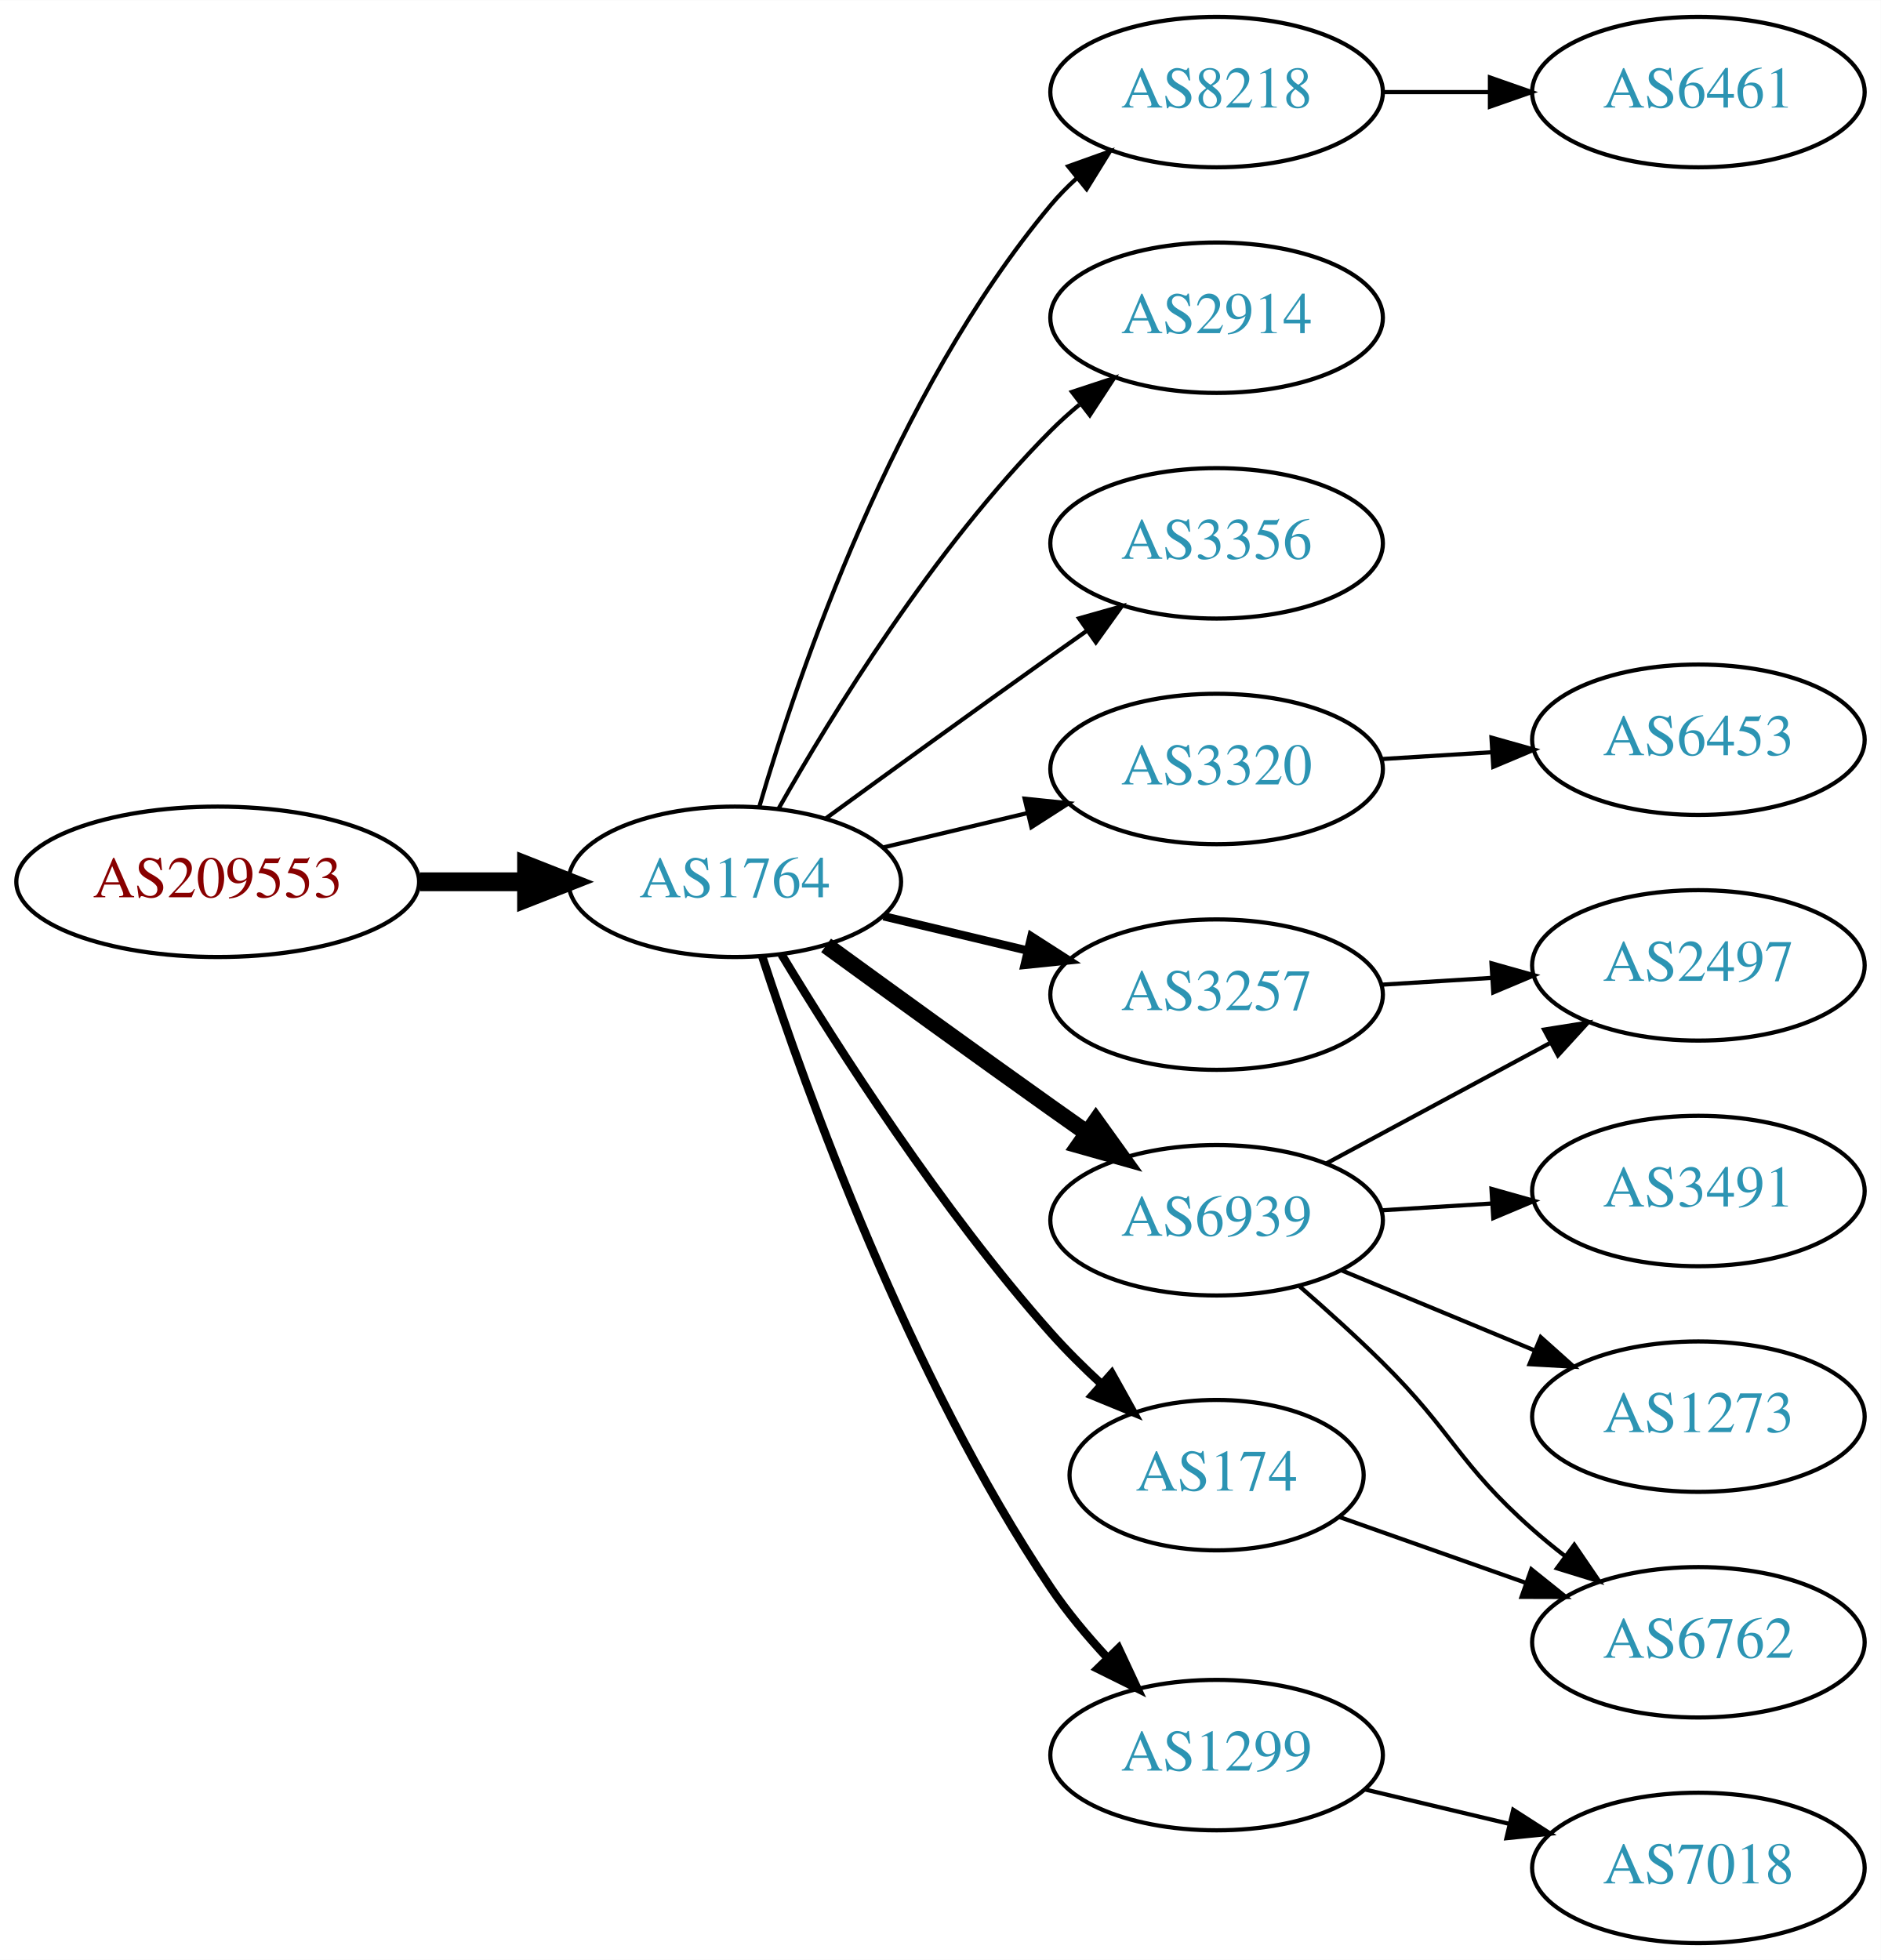
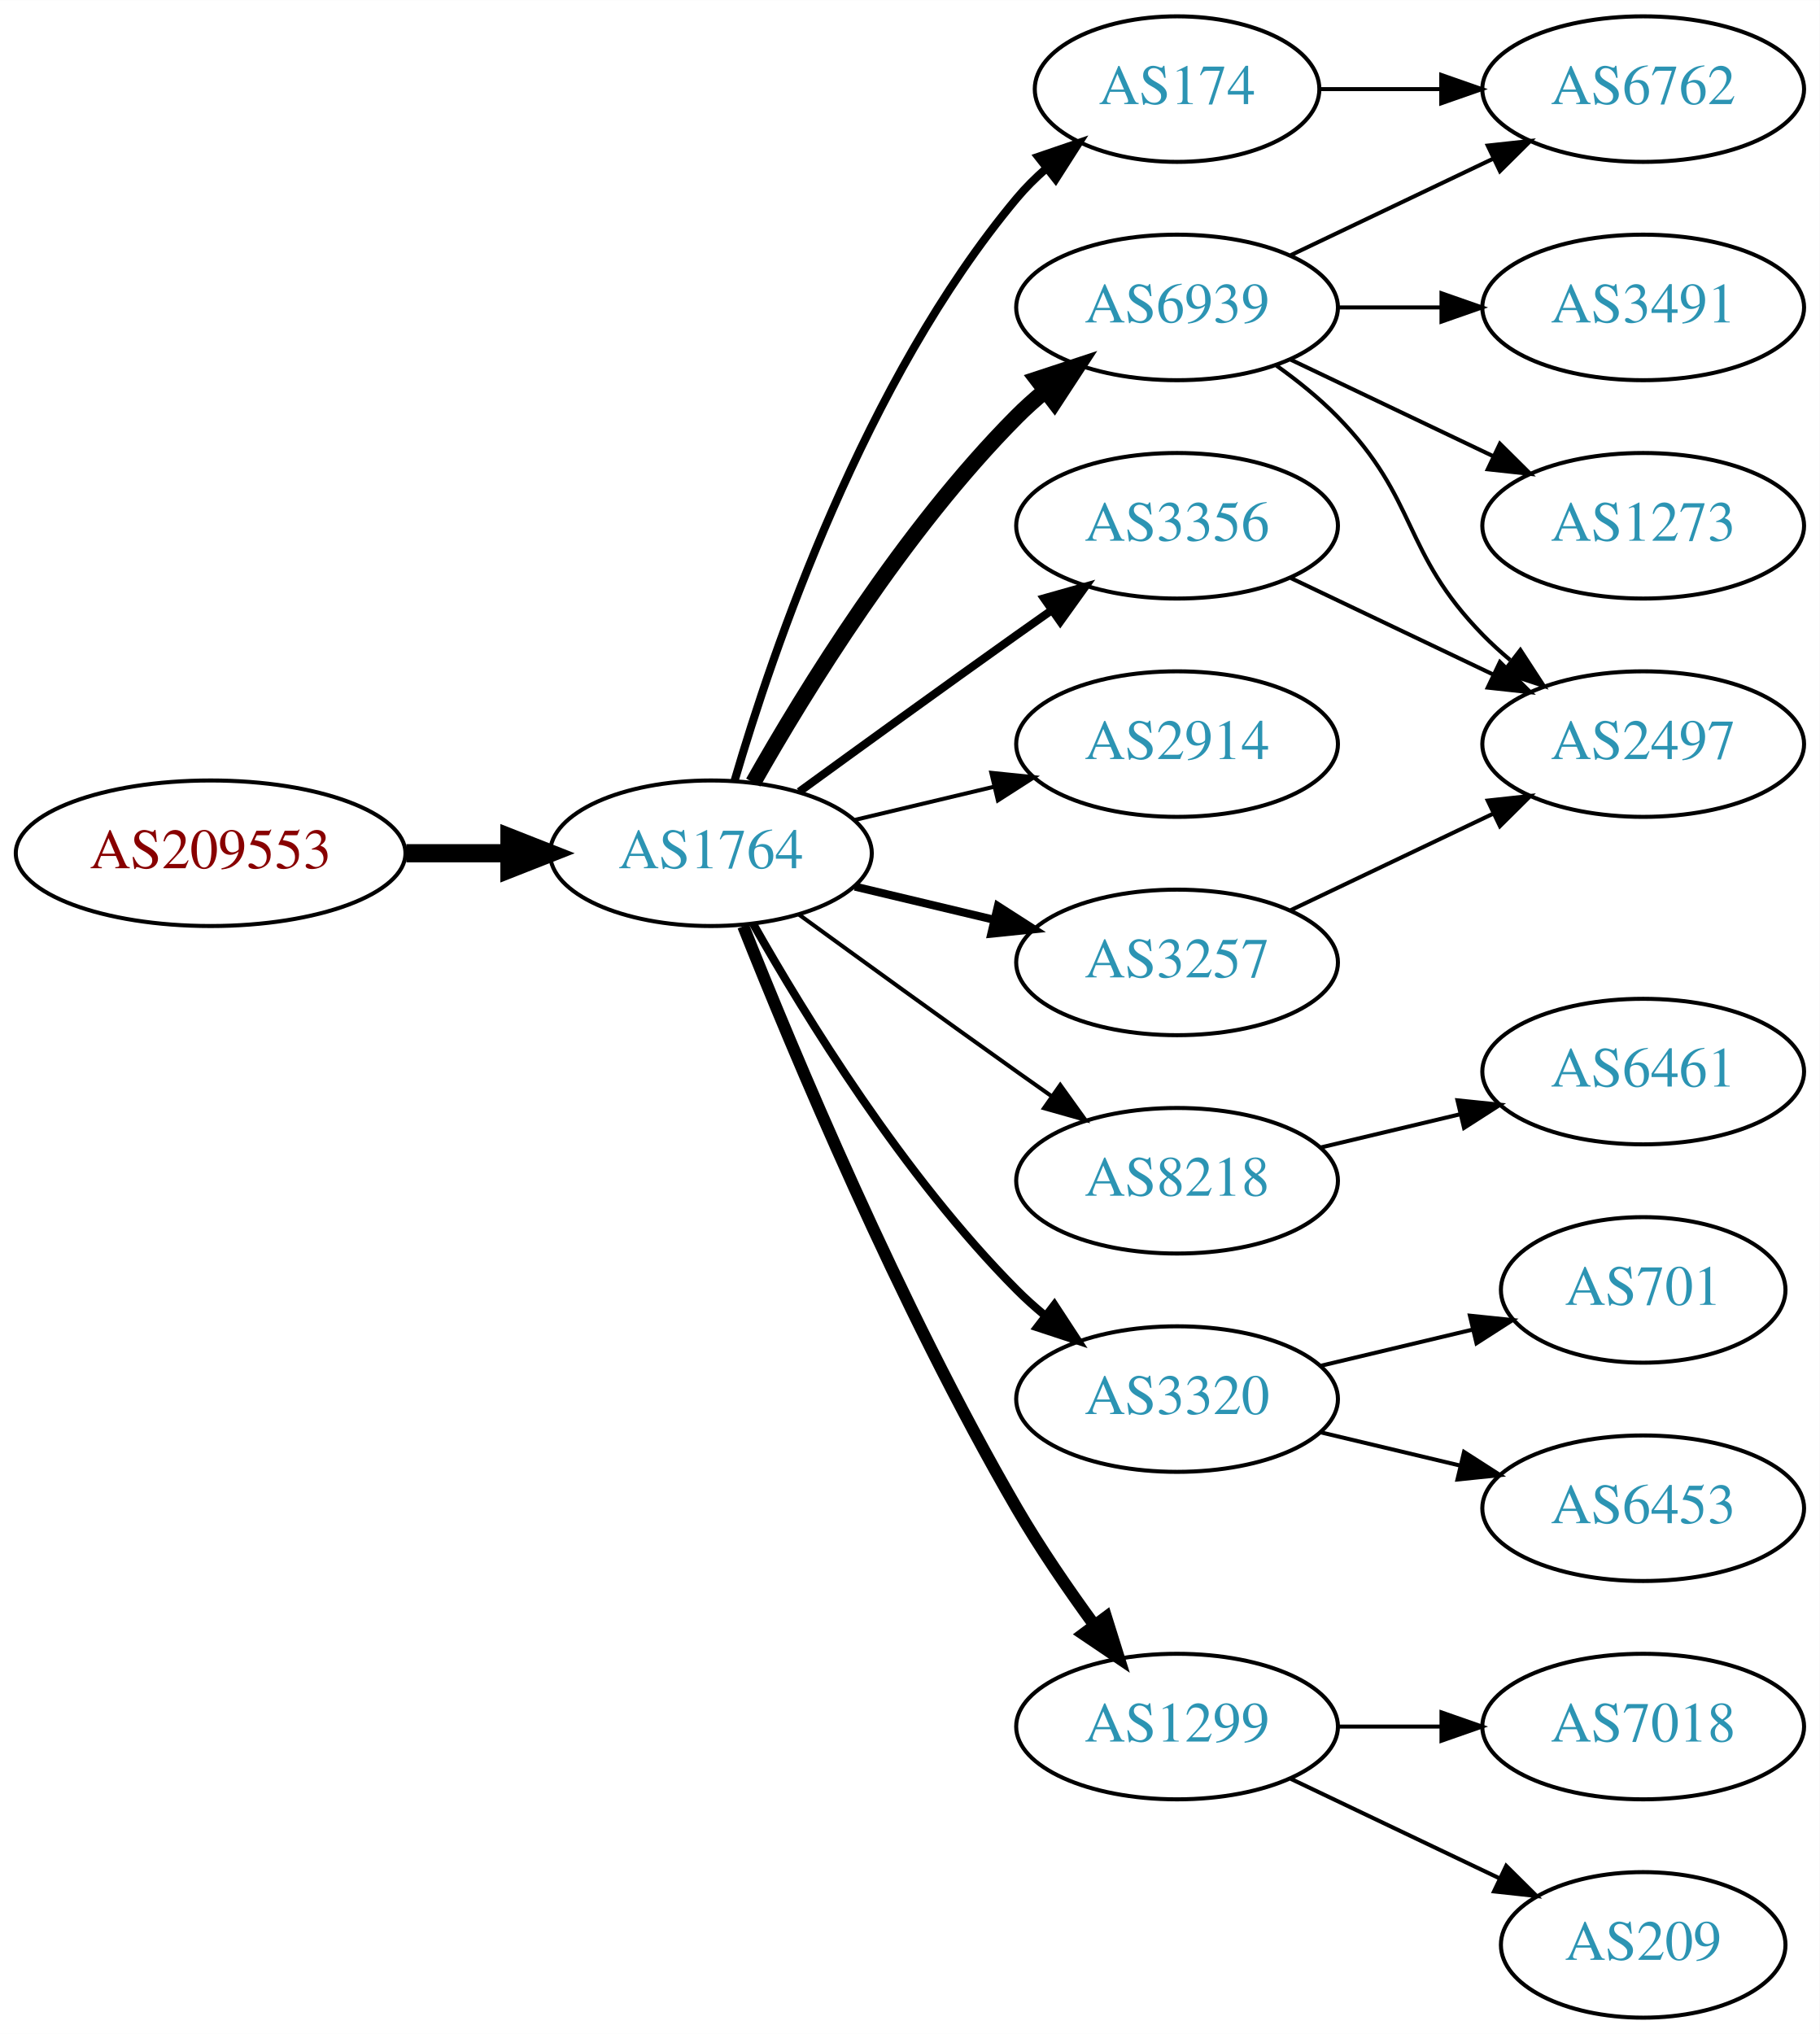
- <svg xmlns="http://www.w3.org/2000/svg" xmlns:xlink="http://www.w3.org/1999/xlink" width="450pt" height="469pt" viewBox="0.00 0.00 450.07 469.00">
-   <g id="graph0" class="graph" transform="scale(1 1) rotate(0) translate(4 465)">
-     <polygon fill="white" stroke="none" points="-4,4 -4,-465 446.07,-465 446.07,4 -4,4" />
+ <svg xmlns="http://www.w3.org/2000/svg" xmlns:xlink="http://www.w3.org/1999/xlink" width="450pt" height="503pt" viewBox="0.00 0.00 450.07 503.00">
+   <g id="graph0" class="graph" transform="scale(1 1) rotate(0) translate(4 499)">
+     <polygon fill="white" stroke="none" points="-4,4 -4,-499 446.07,-499 446.07,4 -4,4" />
    <g id="node1" class="node">
      <g id="a_node1">
        <a xlink:href="/asn/209553" xlink:title="AS209553 ~ JAGGAER Austria GmbH [AT]">
-           <ellipse fill="#ffffff" stroke="black" cx="48.096" cy="-254" rx="48.192" ry="18" />
-           <text text-anchor="middle" x="48.096" y="-250.3" font-family="Times,serif" font-size="14.00" fill="#880000">AS209553</text>
+           <ellipse fill="#ffffff" stroke="black" cx="48.096" cy="-288" rx="48.192" ry="18" />
+           <text text-anchor="middle" x="48.096" y="-284.3" font-family="Times,serif" font-size="14.00" fill="#880000">AS209553</text>
        </a>
      </g>
    </g>
    <g id="node2" class="node">
      <g id="a_node2">
        <a xlink:href="/asn/1764" xlink:title="AS1764 ~ NEXTLAYER-AS [AT]">
-           <ellipse fill="#ffffff" stroke="black" cx="171.838" cy="-254" rx="39.794" ry="18" />
-           <text text-anchor="middle" x="171.838" y="-250.3" font-family="Times,serif" font-size="14.00" fill="#2c94b3">AS1764</text>
+           <ellipse fill="#ffffff" stroke="black" cx="171.838" cy="-288" rx="39.794" ry="18" />
+           <text text-anchor="middle" x="171.838" y="-284.3" font-family="Times,serif" font-size="14.00" fill="#2c94b3">AS1764</text>
        </a>
      </g>
    </g>
    <g id="edge1" class="edge">
-       <path fill="none" stroke="black" stroke-width="4.5" d="M96.513,-254C104.867,-254 113.577,-254 121.969,-254" />
-       <polygon fill="black" stroke="black" stroke-width="4.5" points="122.004,-257.938 132.004,-254 122.004,-250.063 122.004,-257.938" />
+       <path fill="none" stroke="black" stroke-width="4.5" d="M96.513,-288C104.867,-288 113.577,-288 121.969,-288" />
+       <polygon fill="black" stroke="black" stroke-width="4.5" points="122.004,-291.938 132.004,-288 122.004,-284.063 122.004,-291.938" />
    </g>
    <g id="node3" class="node">
      <g id="a_node3">
-         <a xlink:href="/asn/8218" xlink:title="AS8218 ~ legacy Neotelecoms [FR]">
-           <ellipse fill="#ffffff" stroke="black" cx="287.131" cy="-443" rx="39.794" ry="18" />
-           <text text-anchor="middle" x="287.131" y="-439.3" font-family="Times,serif" font-size="14.00" fill="#2c94b3">AS8218</text>
+         <a xlink:href="/asn/6939" xlink:title="AS6939 ~ Hurricane Electric LLC [US]">
+           <ellipse fill="#ffffff" stroke="black" cx="287.131" cy="-423" rx="39.794" ry="18" />
+           <text text-anchor="middle" x="287.131" y="-419.3" font-family="Times,serif" font-size="14.00" fill="#2c94b3">AS6939</text>
        </a>
      </g>
    </g>
    <g id="edge2" class="edge">
-       <path fill="none" stroke="black" d="M177.712,-272.002C187.026,-303.844 209.843,-370.981 247.484,-416 249.355,-418.237 251.453,-420.374 253.679,-422.396" />
-       <polygon fill="black" stroke="black" points="251.623,-425.234 261.598,-428.804 256.026,-419.793 251.623,-425.234" />
+       <path fill="none" stroke="black" stroke-width="4" d="M182.298,-305.49C195.08,-328.096 219.512,-367.886 247.484,-396 249.595,-398.121 251.891,-400.188 254.277,-402.171" />
+       <polygon fill="black" stroke="black" stroke-width="4" points="252.529,-405.242 262.592,-408.556 256.792,-399.69 252.529,-405.242" />
    </g>
    <g id="node4" class="node">
      <g id="a_node4">
-         <a xlink:href="/asn/2914" xlink:title="AS2914 ~ NTT America, Inc. [US]">
-           <ellipse fill="#ffffff" stroke="black" cx="287.131" cy="-389" rx="39.794" ry="18" />
-           <text text-anchor="middle" x="287.131" y="-385.3" font-family="Times,serif" font-size="14.00" fill="#2c94b3">AS2914</text>
+         <a xlink:href="/asn/174" xlink:title="AS174 ~ Cogent Communications [US]">
+           <ellipse fill="#ffffff" stroke="black" cx="287.131" cy="-477" rx="35.194" ry="18" />
+           <text text-anchor="middle" x="287.131" y="-473.3" font-family="Times,serif" font-size="14.00" fill="#2c94b3">AS174</text>
        </a>
      </g>
    </g>
    <g id="edge3" class="edge">
-       <path fill="none" stroke="black" d="M182.298,-271.49C195.08,-294.096 219.512,-333.886 247.484,-362 249.595,-364.121 251.891,-366.188 254.277,-368.171" />
-       <polygon fill="black" stroke="black" points="252.529,-371.242 262.592,-374.556 256.792,-365.69 252.529,-371.242" />
+       <path fill="none" stroke="black" stroke-width="2" d="M177.712,-306.002C187.026,-337.844 209.843,-404.981 247.484,-450 249.637,-452.574 252.091,-455.017 254.696,-457.303" />
+       <polygon fill="black" stroke="black" stroke-width="2" points="252.779,-460.249 262.806,-463.672 257.103,-454.743 252.779,-460.249" />
    </g>
    <g id="node5" class="node">
      <g id="a_node5">
        <a xlink:href="/asn/3356" xlink:title="AS3356 ~ Level 3 Parent, LLC [US]">
-           <ellipse fill="#ffffff" stroke="black" cx="287.131" cy="-335" rx="39.794" ry="18" />
-           <text text-anchor="middle" x="287.131" y="-331.3" font-family="Times,serif" font-size="14.00" fill="#2c94b3">AS3356</text>
+           <ellipse fill="#ffffff" stroke="black" cx="287.131" cy="-369" rx="39.794" ry="18" />
+           <text text-anchor="middle" x="287.131" y="-365.3" font-family="Times,serif" font-size="14.00" fill="#2c94b3">AS3356</text>
        </a>
      </g>
    </g>
    <g id="edge4" class="edge">
-       <path fill="none" stroke="black" d="M193.686,-269.222C208.62,-280.091 229.234,-295.025 247.484,-308 250.305,-310.005 253.248,-312.085 256.196,-314.159" />
-       <polygon fill="black" stroke="black" points="254.223,-317.05 264.421,-319.926 258.242,-311.319 254.223,-317.05" />
+       <path fill="none" stroke="black" stroke-width="2" d="M193.686,-303.222C208.62,-314.091 229.234,-329.025 247.484,-342 250.305,-344.005 253.248,-346.085 256.196,-348.159" />
+       <polygon fill="black" stroke="black" stroke-width="2" points="254.223,-351.05 264.421,-353.926 258.242,-345.319 254.223,-351.05" />
    </g>
    <g id="node6" class="node">
      <g id="a_node6">
-         <a xlink:href="/asn/3257" xlink:title="AS3257 ~ GTT [DE]">
-           <ellipse fill="#ffffff" stroke="black" cx="287.131" cy="-227" rx="39.794" ry="18" />
-           <text text-anchor="middle" x="287.131" y="-223.3" font-family="Times,serif" font-size="14.00" fill="#2c94b3">AS3257</text>
+         <a xlink:href="/asn/2914" xlink:title="AS2914 ~ NTT America, Inc. [US]">
+           <ellipse fill="#ffffff" stroke="black" cx="287.131" cy="-315" rx="39.794" ry="18" />
+           <text text-anchor="middle" x="287.131" y="-311.3" font-family="Times,serif" font-size="14.00" fill="#2c94b3">AS2914</text>
        </a>
      </g>
    </g>
    <g id="edge5" class="edge">
-       <path fill="none" stroke="black" stroke-width="2" d="M207.445,-245.752C218.316,-243.162 230.471,-240.265 241.913,-237.538" />
-       <polygon fill="black" stroke="black" stroke-width="2" points="242.819,-240.92 251.736,-235.197 241.197,-234.111 242.819,-240.92" />
+       <path fill="none" stroke="black" d="M207.445,-296.248C218.316,-298.838 230.471,-301.735 241.913,-304.462" />
+       <polygon fill="black" stroke="black" points="241.197,-307.889 251.736,-306.803 242.819,-301.08 241.197,-307.889" />
    </g>
    <g id="node7" class="node">
      <g id="a_node7">
-         <a xlink:href="/asn/3320" xlink:title="AS3320 ~ DTAG [DE]">
-           <ellipse fill="#ffffff" stroke="black" cx="287.131" cy="-281" rx="39.794" ry="18" />
-           <text text-anchor="middle" x="287.131" y="-277.3" font-family="Times,serif" font-size="14.00" fill="#2c94b3">AS3320</text>
+         <a xlink:href="/asn/3257" xlink:title="AS3257 ~ GTT [DE]">
+           <ellipse fill="#ffffff" stroke="black" cx="287.131" cy="-261" rx="39.794" ry="18" />
+           <text text-anchor="middle" x="287.131" y="-257.3" font-family="Times,serif" font-size="14.00" fill="#2c94b3">AS3257</text>
        </a>
      </g>
    </g>
    <g id="edge6" class="edge">
-       <path fill="none" stroke="black" d="M207.445,-262.248C218.316,-264.838 230.471,-267.735 241.913,-270.462" />
-       <polygon fill="black" stroke="black" points="241.197,-273.889 251.736,-272.803 242.819,-267.08 241.197,-273.889" />
+       <path fill="none" stroke="black" stroke-width="2" d="M207.445,-279.752C218.316,-277.162 230.471,-274.265 241.913,-271.538" />
+       <polygon fill="black" stroke="black" stroke-width="2" points="242.819,-274.92 251.736,-269.197 241.197,-268.111 242.819,-274.92" />
    </g>
    <g id="node8" class="node">
      <g id="a_node8">
-         <a xlink:href="/asn/6939" xlink:title="AS6939 ~ Hurricane Electric LLC [US]">
-           <ellipse fill="#ffffff" stroke="black" cx="287.131" cy="-173" rx="39.794" ry="18" />
-           <text text-anchor="middle" x="287.131" y="-169.3" font-family="Times,serif" font-size="14.00" fill="#2c94b3">AS6939</text>
+         <a xlink:href="/asn/8218" xlink:title="AS8218 ~ legacy Neotelecoms [FR]">
+           <ellipse fill="#ffffff" stroke="black" cx="287.131" cy="-207" rx="39.794" ry="18" />
+           <text text-anchor="middle" x="287.131" y="-203.3" font-family="Times,serif" font-size="14.00" fill="#2c94b3">AS8218</text>
        </a>
      </g>
    </g>
    <g id="edge7" class="edge">
-       <path fill="none" stroke="black" stroke-width="4" d="M193.686,-238.778C208.62,-227.909 229.234,-212.975 247.484,-200 250.305,-197.995 253.248,-195.915 256.196,-193.841" />
-       <polygon fill="black" stroke="black" stroke-width="4" points="258.242,-196.681 264.421,-188.074 254.223,-190.95 258.242,-196.681" />
+       <path fill="none" stroke="black" d="M193.686,-272.778C208.62,-261.909 229.234,-246.975 247.484,-234 250.305,-231.995 253.248,-229.915 256.196,-227.841" />
+       <polygon fill="black" stroke="black" points="258.242,-230.681 264.421,-222.074 254.223,-224.95 258.242,-230.681" />
    </g>
    <g id="node9" class="node">
      <g id="a_node9">
-         <a xlink:href="/asn/1299" xlink:title="AS1299 ~ Telia Carrier [EU]">
-           <ellipse fill="#ffffff" stroke="black" cx="287.131" cy="-45" rx="39.794" ry="18" />
-           <text text-anchor="middle" x="287.131" y="-41.3" font-family="Times,serif" font-size="14.00" fill="#2c94b3">AS1299</text>
+         <a xlink:href="/asn/3320" xlink:title="AS3320 ~ DTAG [DE]">
+           <ellipse fill="#ffffff" stroke="black" cx="287.131" cy="-153" rx="39.794" ry="18" />
+           <text text-anchor="middle" x="287.131" y="-149.3" font-family="Times,serif" font-size="14.00" fill="#2c94b3">AS3320</text>
        </a>
      </g>
    </g>
    <g id="edge8" class="edge">
-       <path fill="none" stroke="black" stroke-width="2" d="M178.383,-236.177C188.83,-204.167 213.474,-135.57 247.484,-85 251.395,-79.186 256.193,-73.454 261.062,-68.225" />
-       <polygon fill="black" stroke="black" stroke-width="2" points="263.664,-70.57 268.151,-60.972 258.658,-65.677 263.664,-70.57" />
+       <path fill="none" stroke="black" stroke-width="2" d="M182.298,-270.51C195.08,-247.904 219.512,-208.114 247.484,-180 249.595,-177.879 251.891,-175.812 254.277,-173.829" />
+       <polygon fill="black" stroke="black" stroke-width="2" points="256.792,-176.31 262.592,-167.444 252.529,-170.758 256.792,-176.31" />
    </g>
    <g id="node10" class="node">
      <g id="a_node10">
-         <a xlink:href="/asn/174" xlink:title="AS174 ~ Cogent Communications [US]">
-           <ellipse fill="#ffffff" stroke="black" cx="287.131" cy="-112" rx="35.194" ry="18" />
-           <text text-anchor="middle" x="287.131" y="-108.3" font-family="Times,serif" font-size="14.00" fill="#2c94b3">AS174</text>
+         <a xlink:href="/asn/1299" xlink:title="AS1299 ~ Telia Carrier [EU]">
+           <ellipse fill="#ffffff" stroke="black" cx="287.131" cy="-72" rx="39.794" ry="18" />
+           <text text-anchor="middle" x="287.131" y="-68.3" font-family="Times,serif" font-size="14.00" fill="#2c94b3">AS1299</text>
        </a>
      </g>
    </g>
    <g id="edge9" class="edge">
-       <path fill="none" stroke="black" stroke-width="2" d="M183.025,-236.594C196.401,-214.425 221.276,-175.461 247.484,-146 251.197,-141.827 255.4,-137.665 259.633,-133.757" />
-       <polygon fill="black" stroke="black" stroke-width="2" points="262.032,-136.308 267.185,-127.051 257.384,-131.074 262.032,-136.308" />
+       <path fill="none" stroke="black" stroke-width="3" d="M179.841,-269.949C191.968,-239.43 218.386,-176.067 247.484,-126 253.191,-116.181 260.229,-105.922 266.728,-97.016" />
+       <polygon fill="black" stroke="black" stroke-width="3" points="269.569,-99.061 272.734,-88.95 263.954,-94.881 269.569,-99.061" />
    </g>
    <g id="node11" class="node">
      <g id="a_node11">
-         <a xlink:href="/asn/6461" xlink:title="AS6461 ~ ZAYO-6461 [US]">
-           <ellipse fill="#ffffff" stroke="black" cx="402.424" cy="-443" rx="39.794" ry="18" />
-           <text text-anchor="middle" x="402.424" y="-439.3" font-family="Times,serif" font-size="14.00" fill="#2c94b3">AS6461</text>
+         <a xlink:href="/asn/3491" xlink:title="AS3491 ~ PCCW Global, Inc. [US]">
+           <ellipse fill="#ffffff" stroke="black" cx="402.424" cy="-423" rx="39.794" ry="18" />
+           <text text-anchor="middle" x="402.424" y="-419.3" font-family="Times,serif" font-size="14.00" fill="#2c94b3">AS3491</text>
        </a>
      </g>
    </g>
    <g id="edge10" class="edge">
-       <path fill="none" stroke="black" d="M326.803,-443C335.006,-443 343.77,-443 352.302,-443" />
-       <polygon fill="black" stroke="black" points="352.541,-446.5 362.541,-443 352.541,-439.5 352.541,-446.5" />
+       <path fill="none" stroke="black" d="M326.803,-423C335.006,-423 343.77,-423 352.302,-423" />
+       <polygon fill="black" stroke="black" points="352.541,-426.5 362.541,-423 352.541,-419.5 352.541,-426.5" />
    </g>
    <g id="node12" class="node">
      <g id="a_node12">
-         <a xlink:href="/asn/2497" xlink:title="AS2497 ~ Internet Initiative Japan Inc. [JP]">
-           <ellipse fill="#ffffff" stroke="black" cx="402.424" cy="-234" rx="39.794" ry="18" />
-           <text text-anchor="middle" x="402.424" y="-230.3" font-family="Times,serif" font-size="14.00" fill="#2c94b3">AS2497</text>
+         <a xlink:href="/asn/6762" xlink:title="AS6762 ~ TELECOM ITALIA SPARKLE S.p.A. [IT]">
+           <ellipse fill="#ffffff" stroke="black" cx="402.424" cy="-477" rx="39.794" ry="18" />
+           <text text-anchor="middle" x="402.424" y="-473.3" font-family="Times,serif" font-size="14.00" fill="#2c94b3">AS6762</text>
        </a>
      </g>
    </g>
    <g id="edge11" class="edge">
-       <path fill="none" stroke="black" d="M326.487,-229.37C334.976,-229.894 344.08,-230.457 352.914,-231.003" />
-       <polygon fill="black" stroke="black" points="352.911,-234.509 363.108,-231.633 353.342,-227.522 352.911,-234.509" />
+       <path fill="none" stroke="black" d="M315.267,-435.934C330.261,-443.081 349.082,-452.052 365.306,-459.785" />
+       <polygon fill="black" stroke="black" points="363.976,-463.028 374.509,-464.171 366.988,-456.709 363.976,-463.028" />
    </g>
    <g id="node13" class="node">
      <g id="a_node13">
-         <a xlink:href="/asn/6453" xlink:title="AS6453 ~ TATA COMMUNICATIONS (AMERICA) INC [US]">
-           <ellipse fill="#ffffff" stroke="black" cx="402.424" cy="-288" rx="39.794" ry="18" />
-           <text text-anchor="middle" x="402.424" y="-284.3" font-family="Times,serif" font-size="14.00" fill="#2c94b3">AS6453</text>
+         <a xlink:href="/asn/1273" xlink:title="AS1273 ~ Vodafone Group PLC [EU]">
+           <ellipse fill="#ffffff" stroke="black" cx="402.424" cy="-369" rx="39.794" ry="18" />
+           <text text-anchor="middle" x="402.424" y="-365.3" font-family="Times,serif" font-size="14.00" fill="#2c94b3">AS1273</text>
        </a>
      </g>
    </g>
    <g id="edge12" class="edge">
-       <path fill="none" stroke="black" d="M326.487,-283.37C334.976,-283.894 344.08,-284.457 352.914,-285.003" />
-       <polygon fill="black" stroke="black" points="352.911,-288.509 363.108,-285.633 353.342,-281.522 352.911,-288.509" />
-     </g>
-     <g id="edge15" class="edge">
-       <path fill="none" stroke="black" d="M313.274,-186.538C329.005,-195.008 349.489,-206.037 366.751,-215.331" />
-       <polygon fill="black" stroke="black" points="365.495,-218.63 375.959,-220.289 368.813,-212.467 365.495,-218.63" />
+       <path fill="none" stroke="black" d="M315.267,-410.066C330.261,-402.919 349.082,-393.948 365.306,-386.215" />
+       <polygon fill="black" stroke="black" points="366.988,-389.291 374.509,-381.829 363.976,-382.972 366.988,-389.291" />
    </g>
    <g id="node14" class="node">
      <g id="a_node14">
-         <a xlink:href="/asn/1273" xlink:title="AS1273 ~ Vodafone Group PLC [EU]">
-           <ellipse fill="#ffffff" stroke="black" cx="402.424" cy="-126" rx="39.794" ry="18" />
-           <text text-anchor="middle" x="402.424" y="-122.3" font-family="Times,serif" font-size="14.00" fill="#2c94b3">AS1273</text>
+         <a xlink:href="/asn/2497" xlink:title="AS2497 ~ Internet Initiative Japan Inc. [JP]">
+           <ellipse fill="#ffffff" stroke="black" cx="402.424" cy="-315" rx="39.794" ry="18" />
+           <text text-anchor="middle" x="402.424" y="-311.3" font-family="Times,serif" font-size="14.00" fill="#2c94b3">AS2497</text>
        </a>
      </g>
    </g>
    <g id="edge13" class="edge">
-       <path fill="none" stroke="black" d="M317.013,-161.018C330.995,-155.218 347.976,-148.173 363.031,-141.928" />
-       <polygon fill="black" stroke="black" points="364.699,-145.025 372.595,-137.96 362.017,-138.559 364.699,-145.025" />
+       <path fill="none" stroke="black" d="M311.725,-408.611C316.981,-404.852 322.313,-400.563 326.777,-396 346.95,-375.383 342.605,-362.617 362.777,-342 364.87,-339.861 367.154,-337.782 369.53,-335.79" />
+       <polygon fill="black" stroke="black" points="372.049,-338.268 377.83,-329.389 367.774,-332.725 372.049,-338.268" />
+     </g>
+     <g id="edge14" class="edge">
+       <path fill="none" stroke="black" d="M322.43,-477C331.807,-477 342.158,-477 352.192,-477" />
+       <polygon fill="black" stroke="black" points="352.481,-480.5 362.481,-477 352.481,-473.5 352.481,-480.5" />
+     </g>
+     <g id="edge15" class="edge">
+       <path fill="none" stroke="black" d="M315.267,-356.066C330.261,-348.919 349.082,-339.948 365.306,-332.215" />
+       <polygon fill="black" stroke="black" points="366.988,-335.291 374.509,-327.829 363.976,-328.972 366.988,-335.291" />
+     </g>
+     <g id="edge16" class="edge">
+       <path fill="none" stroke="black" d="M315.267,-273.934C330.261,-281.081 349.082,-290.052 365.306,-297.785" />
+       <polygon fill="black" stroke="black" points="363.976,-301.028 374.509,-302.171 366.988,-294.709 363.976,-301.028" />
    </g>
    <g id="node15" class="node">
      <g id="a_node15">
-         <a xlink:href="/asn/3491" xlink:title="AS3491 ~ PCCW Global, Inc. [US]">
-           <ellipse fill="#ffffff" stroke="black" cx="402.424" cy="-180" rx="39.794" ry="18" />
-           <text text-anchor="middle" x="402.424" y="-176.3" font-family="Times,serif" font-size="14.00" fill="#2c94b3">AS3491</text>
-         </a>
-       </g>
-     </g>
-     <g id="edge14" class="edge">
-       <path fill="none" stroke="black" d="M326.487,-175.37C334.976,-175.894 344.08,-176.457 352.914,-177.003" />
-       <polygon fill="black" stroke="black" points="352.911,-180.509 363.108,-177.633 353.342,-173.522 352.911,-180.509" />
+         <a xlink:href="/asn/6461" xlink:title="AS6461 ~ ZAYO-6461 [US]">
+           <ellipse fill="#ffffff" stroke="black" cx="402.424" cy="-234" rx="39.794" ry="18" />
+           <text text-anchor="middle" x="402.424" y="-230.3" font-family="Times,serif" font-size="14.00" fill="#2c94b3">AS6461</text>
+         </a>
+       </g>
+     </g>
+     <g id="edge17" class="edge">
+       <path fill="none" stroke="black" d="M322.738,-215.248C333.609,-217.838 345.764,-220.735 357.206,-223.462" />
+       <polygon fill="black" stroke="black" points="356.49,-226.889 367.029,-225.803 358.112,-220.08 356.49,-226.889" />
    </g>
    <g id="node16" class="node">
      <g id="a_node16">
-         <a xlink:href="/asn/6762" xlink:title="AS6762 ~ TELECOM ITALIA SPARKLE S.p.A. [IT]">
-           <ellipse fill="#ffffff" stroke="black" cx="402.424" cy="-72" rx="39.794" ry="18" />
-           <text text-anchor="middle" x="402.424" y="-68.3" font-family="Times,serif" font-size="14.00" fill="#2c94b3">AS6762</text>
-         </a>
-       </g>
-     </g>
-     <g id="edge16" class="edge">
-       <path fill="none" stroke="black" d="M307.007,-157.17C313.427,-151.583 320.55,-145.158 326.777,-139 343.785,-122.183 344.858,-114.841 362.777,-99 365.23,-96.832 367.86,-94.682 370.552,-92.597" />
-       <polygon fill="black" stroke="black" points="372.728,-95.342 378.697,-86.589 368.572,-89.709 372.728,-95.342" />
+         <a xlink:href="/asn/701" xlink:title="AS701 ~ UUNET [US]">
+           <ellipse fill="#ffffff" stroke="black" cx="402.424" cy="-180" rx="35.194" ry="18" />
+           <text text-anchor="middle" x="402.424" y="-176.3" font-family="Times,serif" font-size="14.00" fill="#2c94b3">AS701</text>
+         </a>
+       </g>
+     </g>
+     <g id="edge18" class="edge">
+       <path fill="none" stroke="black" d="M322.738,-161.248C334.533,-164.058 347.837,-167.229 360.105,-170.153" />
+       <polygon fill="black" stroke="black" points="359.571,-173.624 370.11,-172.537 361.194,-166.814 359.571,-173.624" />
    </g>
    <g id="node17" class="node">
      <g id="a_node17">
+         <a xlink:href="/asn/6453" xlink:title="AS6453 ~ TATA COMMUNICATIONS (AMERICA) INC [US]">
+           <ellipse fill="#ffffff" stroke="black" cx="402.424" cy="-126" rx="39.794" ry="18" />
+           <text text-anchor="middle" x="402.424" y="-122.3" font-family="Times,serif" font-size="14.00" fill="#2c94b3">AS6453</text>
+         </a>
+       </g>
+     </g>
+     <g id="edge19" class="edge">
+       <path fill="none" stroke="black" d="M322.738,-144.752C333.609,-142.162 345.764,-139.265 357.206,-136.538" />
+       <polygon fill="black" stroke="black" points="358.112,-139.92 367.029,-134.197 356.49,-133.111 358.112,-139.92" />
+     </g>
+     <g id="node18" class="node">
+       <g id="a_node18">
        <a xlink:href="/asn/7018" xlink:title="AS7018 ~ AT&amp;T Services, Inc. [US]">
-           <ellipse fill="#ffffff" stroke="black" cx="402.424" cy="-18" rx="39.794" ry="18" />
-           <text text-anchor="middle" x="402.424" y="-14.3" font-family="Times,serif" font-size="14.00" fill="#2c94b3">AS7018</text>
-         </a>
-       </g>
-     </g>
-     <g id="edge17" class="edge">
-       <path fill="none" stroke="black" d="M322.738,-36.752C333.609,-34.162 345.764,-31.265 357.206,-28.538" />
-       <polygon fill="black" stroke="black" points="358.112,-31.92 367.029,-26.197 356.49,-25.111 358.112,-31.92" />
-     </g>
-     <g id="edge18" class="edge">
-       <path fill="none" stroke="black" d="M316.427,-102.009C329.976,-97.226 346.439,-91.413 361.256,-86.182" />
-       <polygon fill="black" stroke="black" points="362.443,-89.475 370.707,-82.845 360.112,-82.874 362.443,-89.475" />
+           <ellipse fill="#ffffff" stroke="black" cx="402.424" cy="-72" rx="39.794" ry="18" />
+           <text text-anchor="middle" x="402.424" y="-68.3" font-family="Times,serif" font-size="14.00" fill="#2c94b3">AS7018</text>
+         </a>
+       </g>
+     </g>
+     <g id="edge20" class="edge">
+       <path fill="none" stroke="black" d="M326.803,-72C335.006,-72 343.77,-72 352.302,-72" />
+       <polygon fill="black" stroke="black" points="352.541,-75.5 362.541,-72 352.541,-68.5 352.541,-75.5" />
+     </g>
+     <g id="node19" class="node">
+       <g id="a_node19">
+         <a xlink:href="/asn/209" xlink:title="AS209 ~ CenturyLink Communications, LLC [US]">
+           <ellipse fill="#ffffff" stroke="black" cx="402.424" cy="-18" rx="35.194" ry="18" />
+           <text text-anchor="middle" x="402.424" y="-14.3" font-family="Times,serif" font-size="14.00" fill="#2c94b3">AS209</text>
+         </a>
+       </g>
+     </g>
+     <g id="edge21" class="edge">
+       <path fill="none" stroke="black" d="M315.267,-59.066C330.699,-51.71 350.185,-42.423 366.72,-34.541" />
+       <polygon fill="black" stroke="black" points="368.54,-37.551 376.062,-30.089 365.529,-31.232 368.54,-37.551" />
    </g>
  </g>
</svg>
